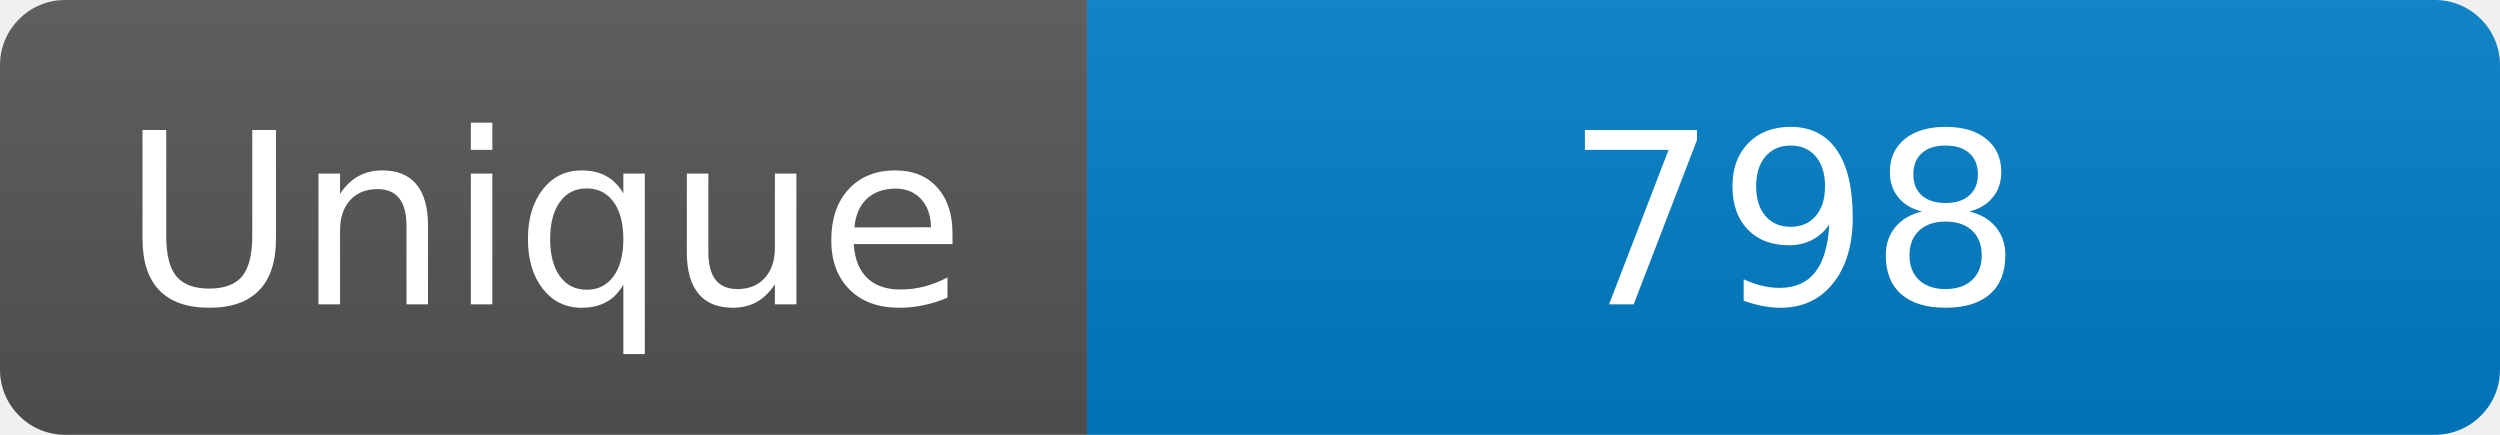
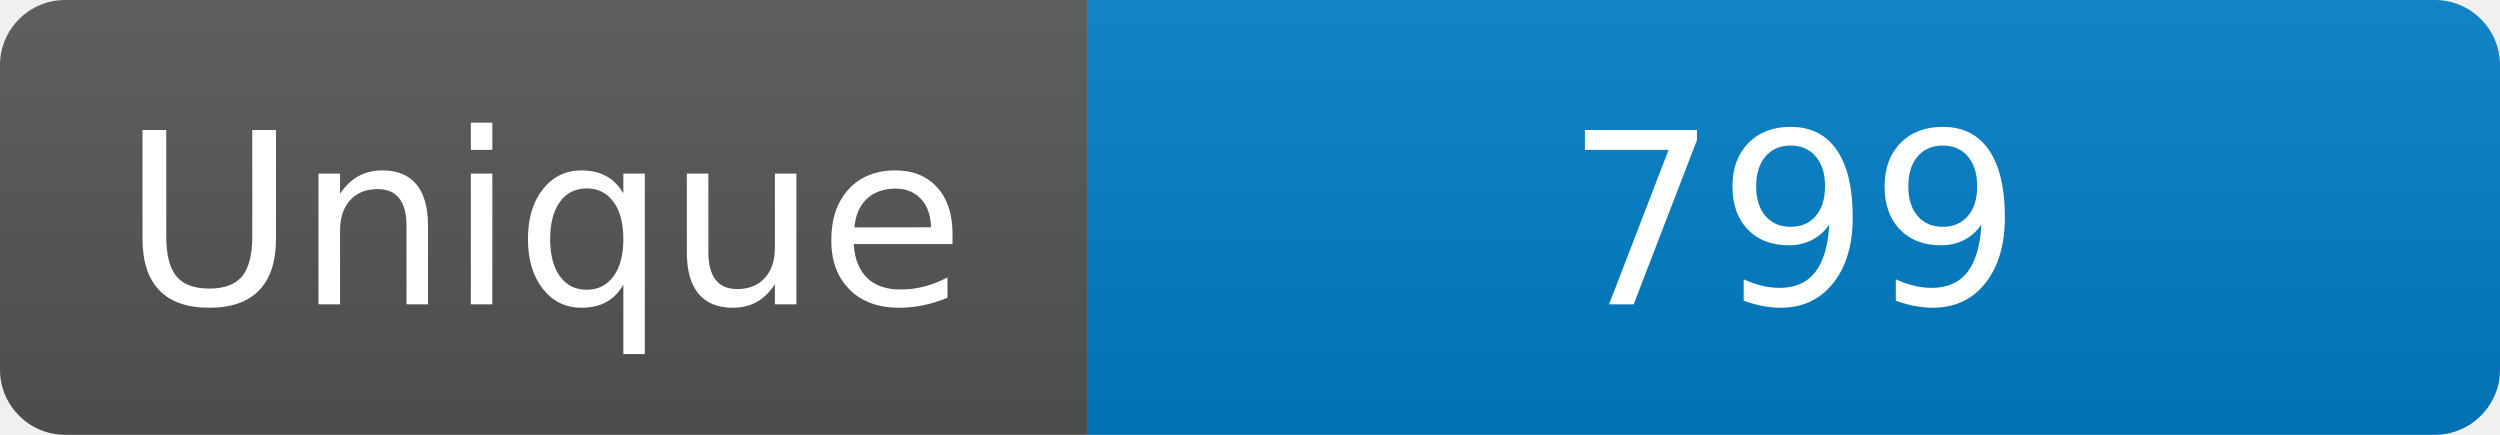
<svg xmlns="http://www.w3.org/2000/svg" width="115" height="20" role="img" aria-label="Maintained?: yes">
  <linearGradient id="s" x2="0" y2="100%">
    <stop offset="0" stop-color="#bbb" stop-opacity=".1" />
    <stop offset="1" stop-opacity=".1" />
  </linearGradient>
  <clipPath id="r">
    <rect width="115" height="20" rx="3" fill="#fff" />
  </clipPath>
  <g clip-path="url(#r)">
    <rect width="50" height="20" fill="#555" />
    <rect x="50" width="160" height="20" fill="#007ec6" />
    <rect width="115" height="20" fill="url(#s)" />
  </g>
  <g fill="#fff" text-anchor="middle" font-family="Verdana,Geneva,DejaVu Sans,sans-serif" font-size="110">
    <text x="250" y="140" transform="scale(.1)" fill="#fff">Unique</text>
-     <text x="825" y="140" transform="scale(.1)" fill="#fff">798</text>
+     <text x="825" y="140" transform="scale(.1)" fill="#fff">799</text>
  </g>
</svg>
